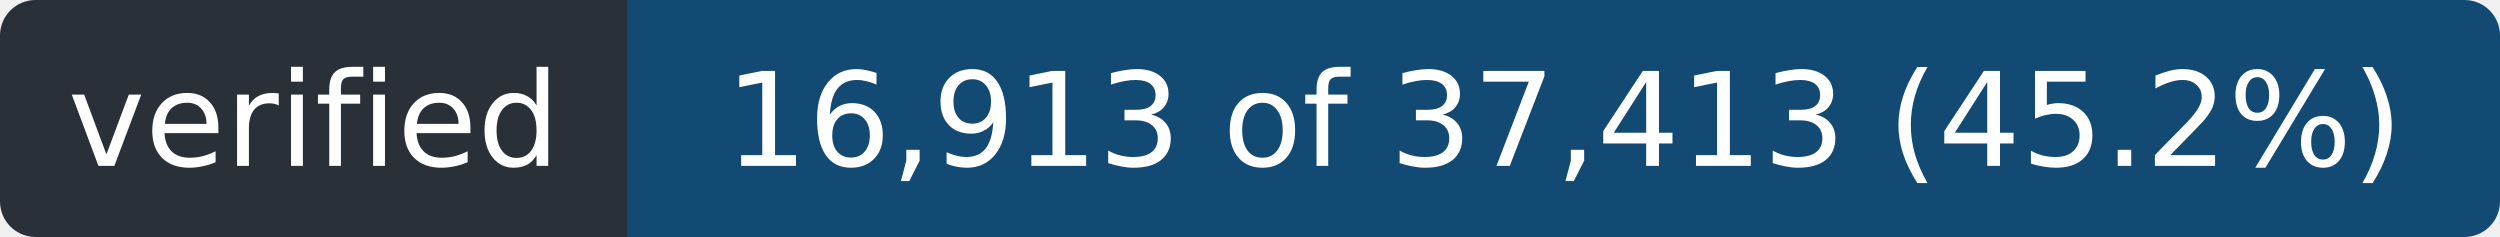
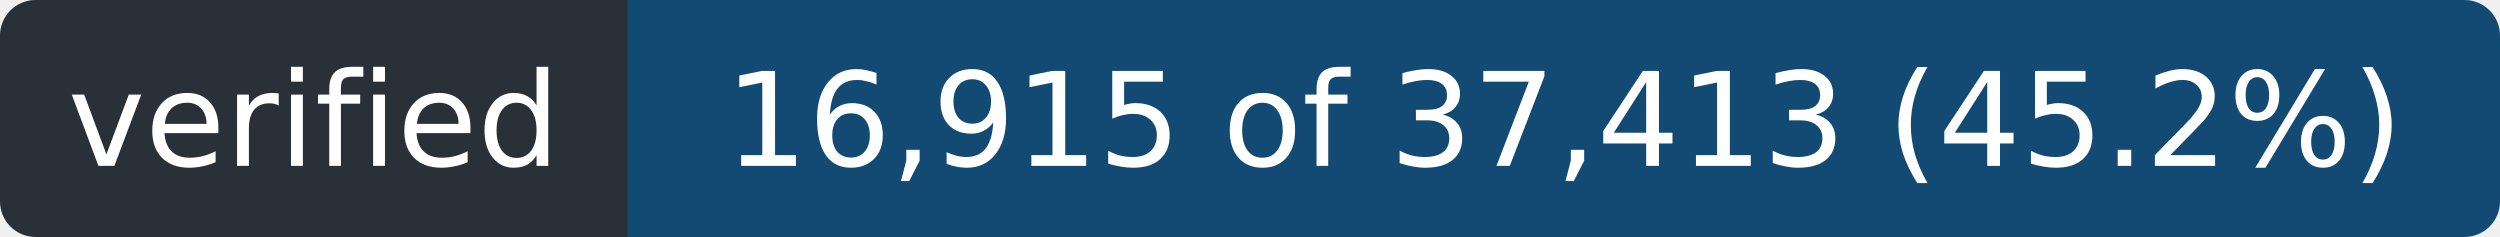
- <svg xmlns="http://www.w3.org/2000/svg" width="211" height="20" role="img" aria-label="verified: 16,913 of 37,413 (45.2%)">
+ <svg xmlns="http://www.w3.org/2000/svg" width="211" height="20" role="img" aria-label="verified: 16,915 of 37,413 (45.2%)">
  <clipPath id="r">
    <rect width="211" height="20" rx="3" />
  </clipPath>
  <g clip-path="url(#r)">
    <rect width="53" height="20" fill="#2a3038" />
    <rect x="53" width="158" height="20" fill="#124a73" />
  </g>
  <g fill="#fff" font-family="Verdana,Geneva,DejaVu Sans,sans-serif" font-size="11" text-anchor="middle">
    <text x="26.5" y="14" textLength="41">verified</text>
-     <text x="132.0" y="14" textLength="146">16,913 of 37,413 (45.2%)</text>
+     <text x="132.0" y="14" textLength="146">16,915 of 37,413 (45.2%)</text>
  </g>
</svg>
